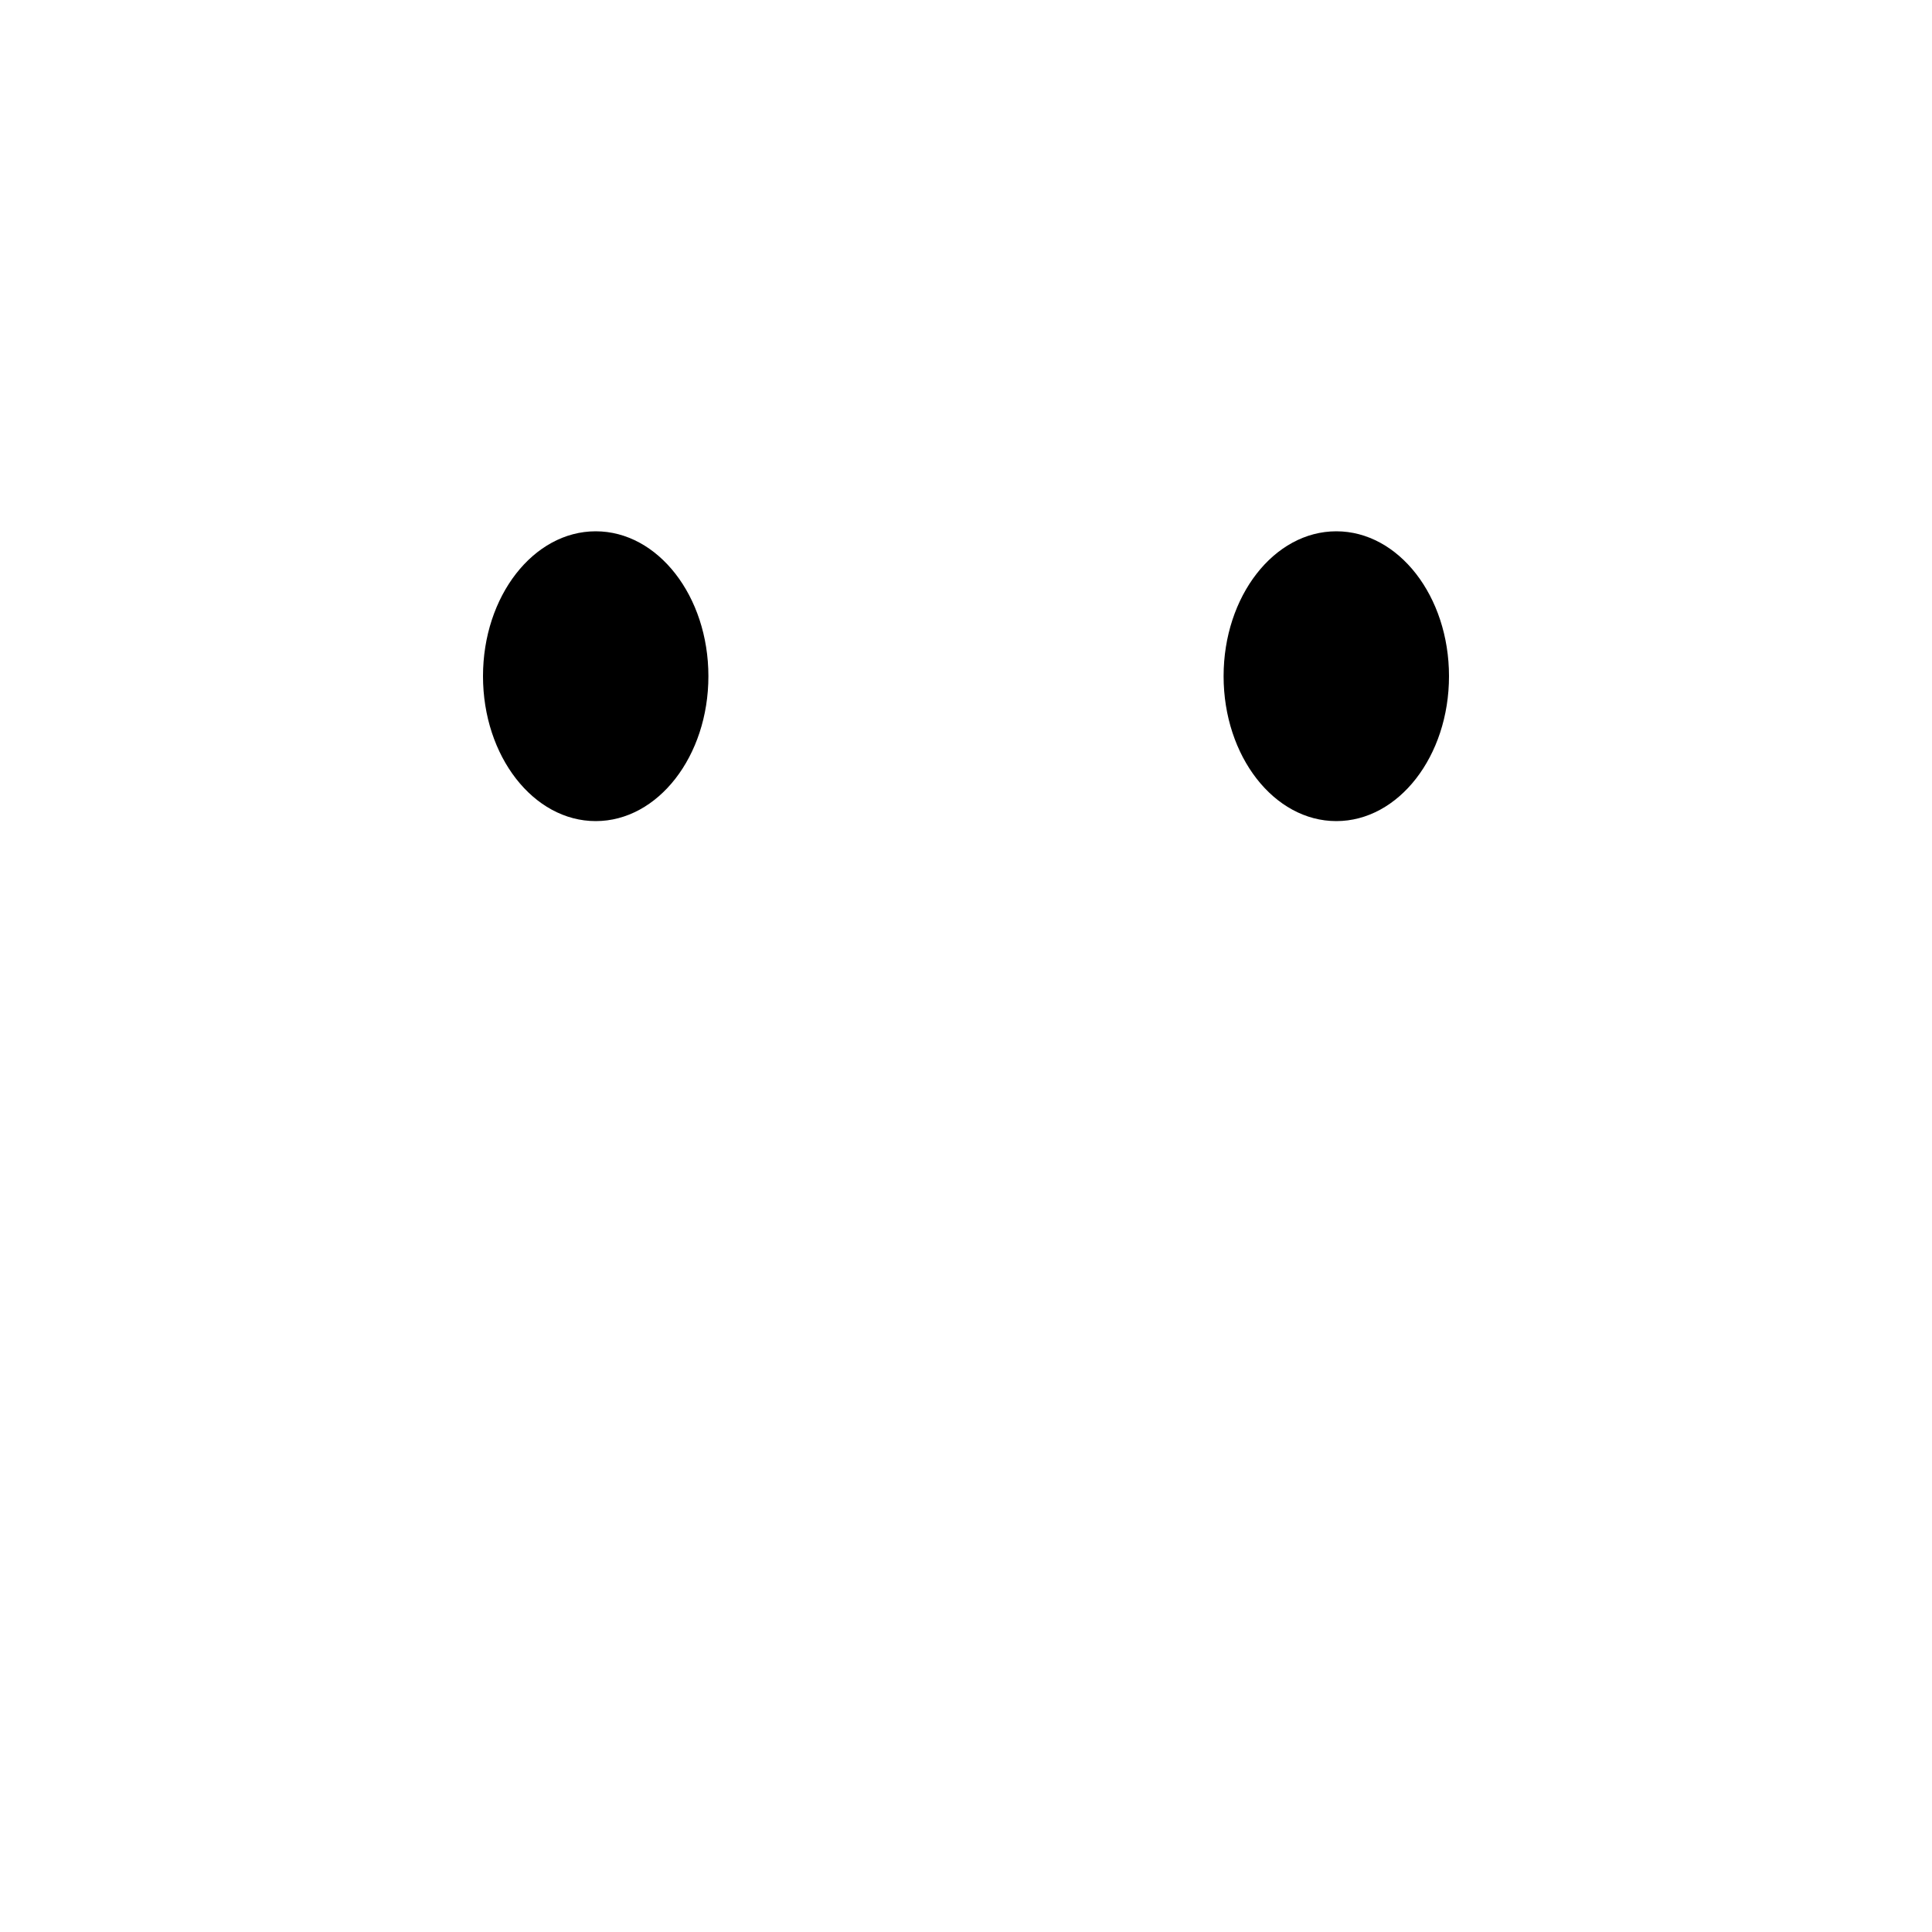
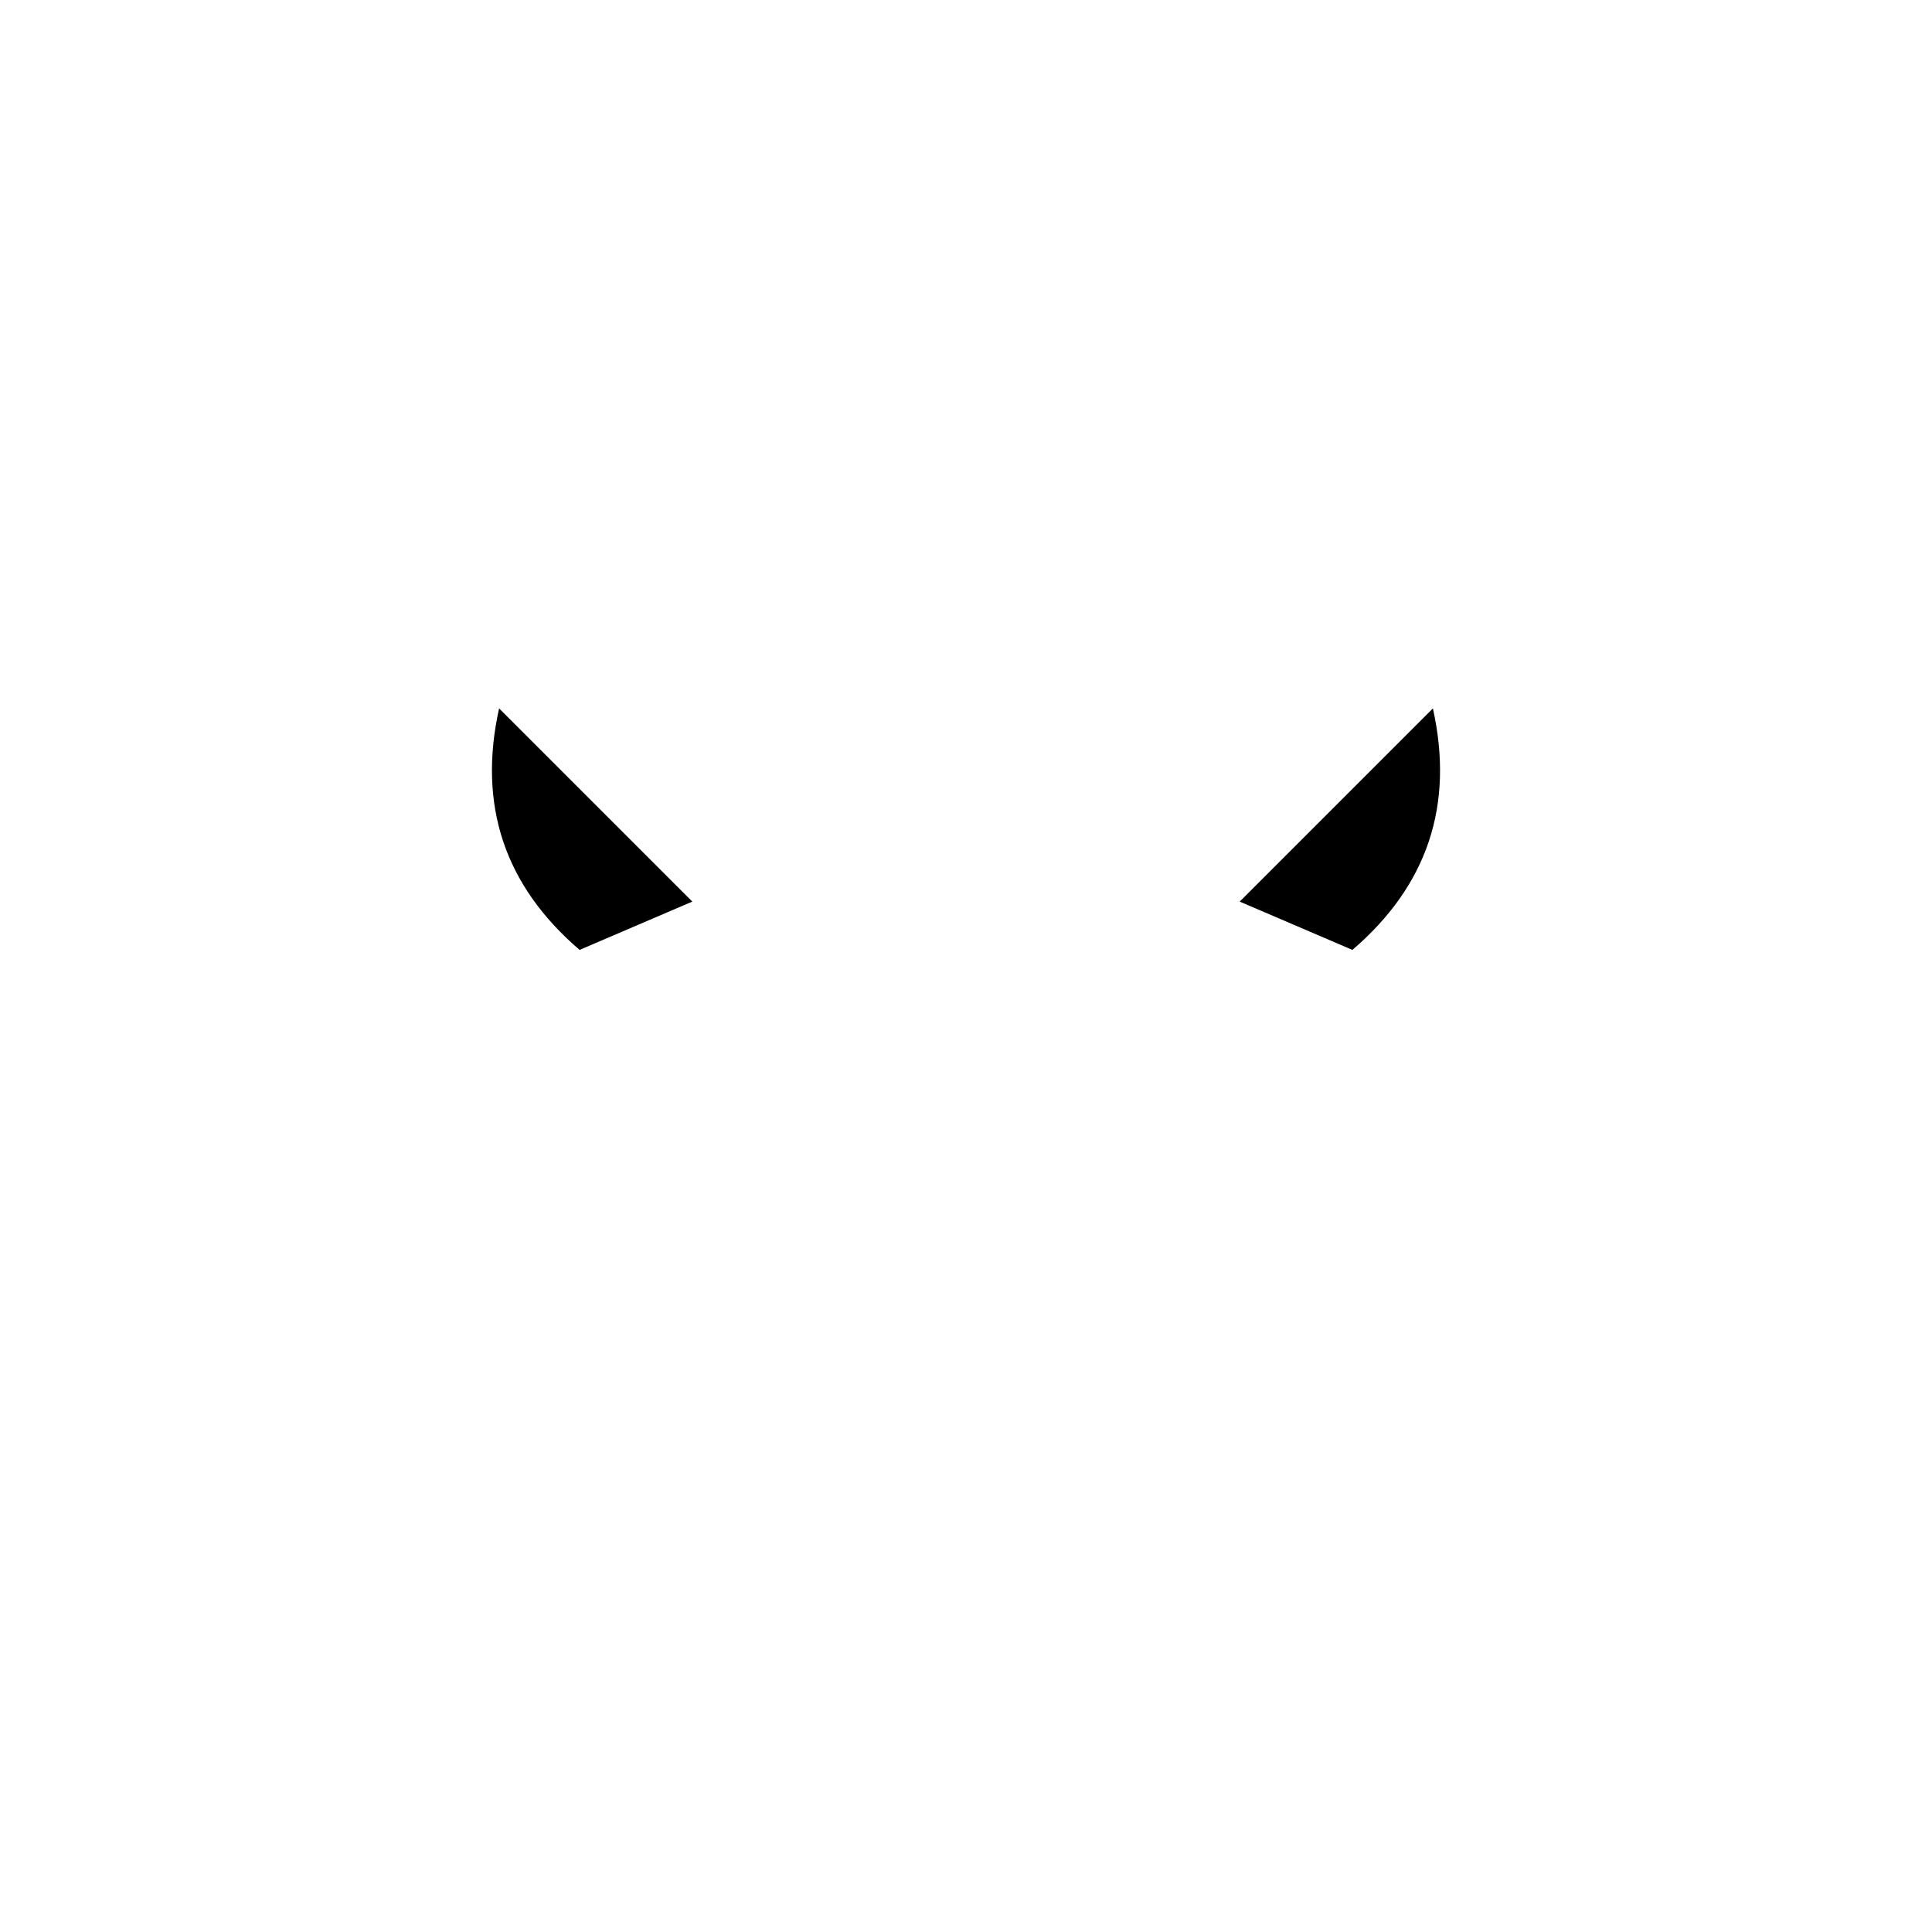
<svg xmlns="http://www.w3.org/2000/svg" viewBox="0 0 120 120" width="120" height="120" fill="#000">
-   <ellipse cx="37" cy="42" rx="7" ry="9" />
-   <ellipse cx="83" cy="42" rx="7" ry="9" />
+   <path d="M36 59 Q29 53 31 44 Q38 51 43 56 Z" />
+   <g transform="translate(120 0) scale(-1 1)">
+     <path d="M36 59 Q29 53 31 44 Q38 51 43 56 Z" />
+   </g>
</svg>
